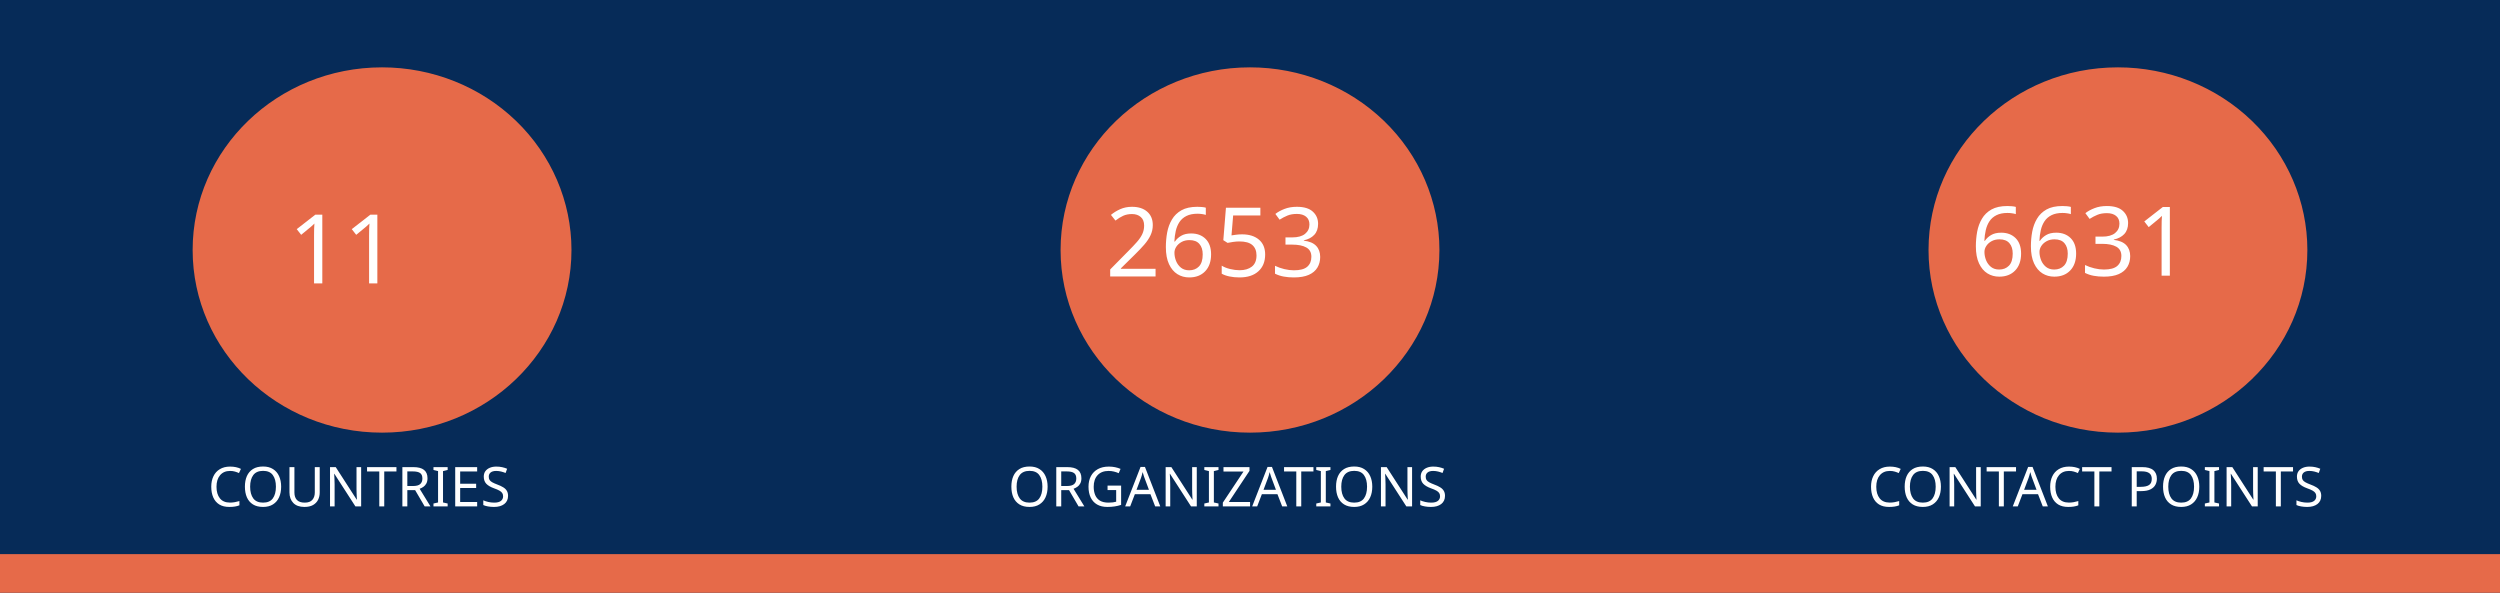
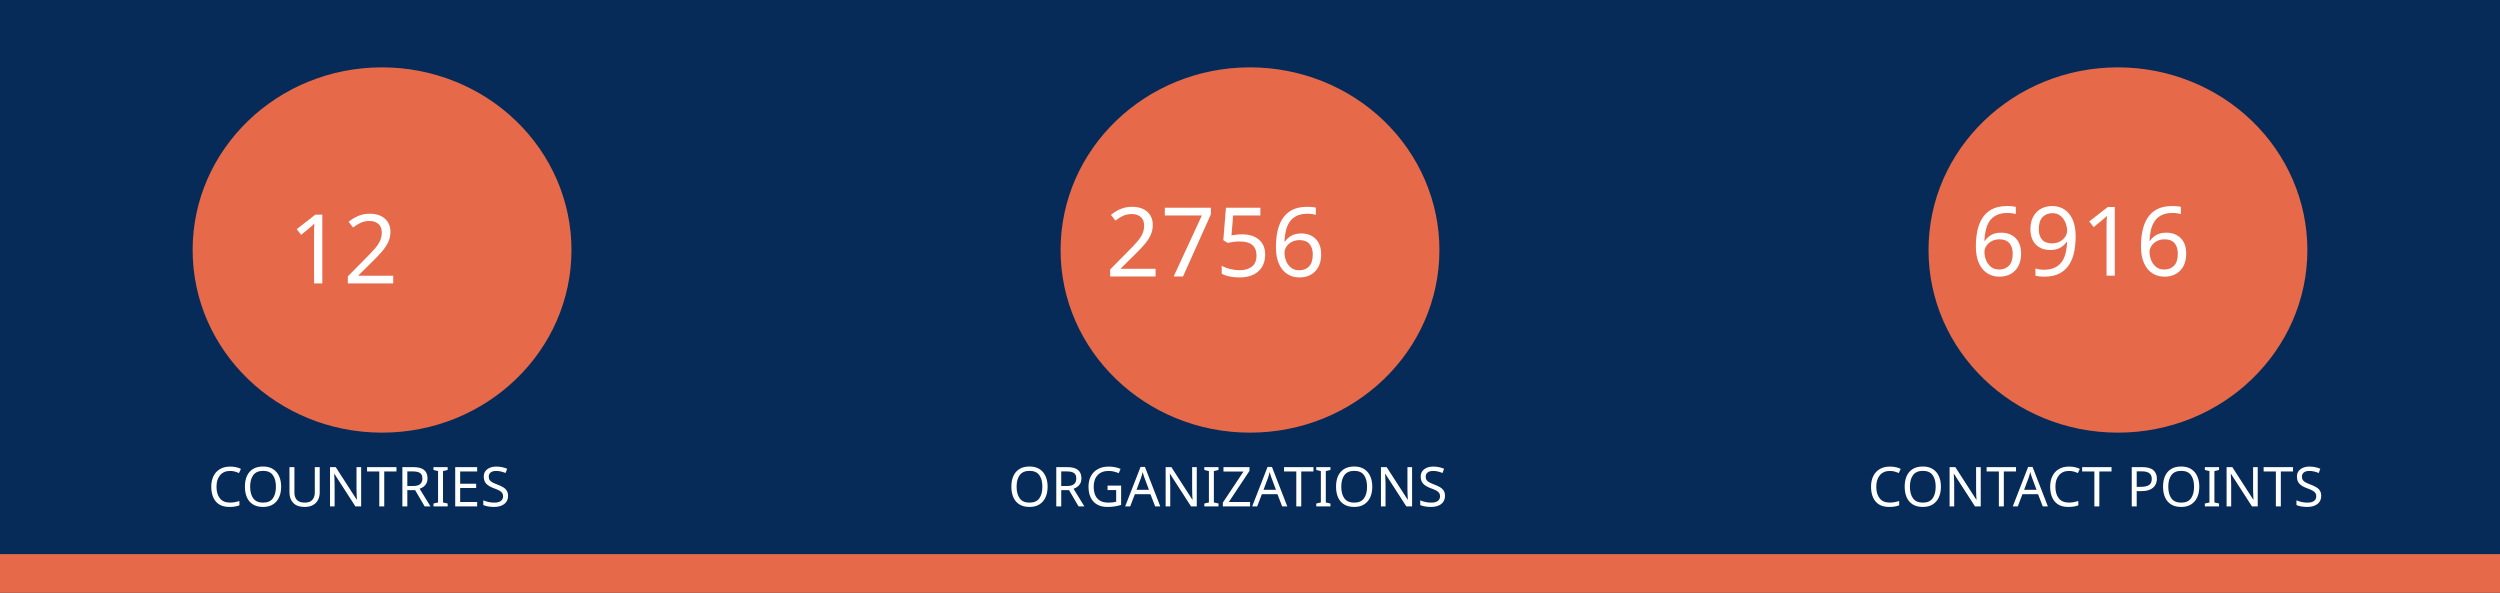
<svg xmlns="http://www.w3.org/2000/svg" version="1.1" viewBox="0 0 970 230" fill="none" stroke="none" stroke-linecap="square" stroke-miterlimit="10" id="svg936" width="970" height="230">
  <defs id="defs940" />
  <clipPath id="gf0a4970a95_1_214.0">
    <path d="M 0,0 H 960 V 540 H 0 Z" clip-rule="nonzero" id="path899" />
  </clipPath>
  <path fill="#062b58" d="M 0,0 H 970 V 230 H 0 Z" fill-rule="evenodd" id="path902" style="stroke-width:1" />
  <path fill="#e66a49" d="m 0,215 h 970 v 15 H 0 Z" fill-rule="evenodd" id="path904" style="stroke-width:1" />
  <path fill="#e66a49" d="m 74.743,97 v 0 c 0,-39.138 32.904,-70.866 73.494,-70.866 v 0 c 19.492,0 38.185,7.466 51.968,20.756 13.783,13.29 21.526,31.315 21.526,50.11 v 0 c 0,39.138 -32.904,70.866 -73.494,70.866 v 0 c -40.59,0 -73.494,-31.728 -73.494,-70.866 z" fill-rule="evenodd" id="path914" style="stroke-width:1" />
  <path fill="#e66a49" d="m 411.506,97 v 0 c 0,-39.138 32.904,-70.866 73.494,-70.866 v 0 c 19.492,0 38.185,7.466 51.968,20.756 13.783,13.29 21.526,31.315 21.526,50.11 v 0 c 0,39.138 -32.904,70.866 -73.494,70.866 v 0 c -40.59,0 -73.494,-31.728 -73.494,-70.866 z" fill-rule="evenodd" id="path926" style="stroke-width:1" />
  <path fill="#e66a49" d="m 748.269,97 v 0 c 0,-39.138 32.904,-70.866 73.494,-70.866 v 0 c 19.492,0 38.185,7.466 51.968,20.756 13.783,13.29 21.526,31.315 21.526,50.11 v 0 c 0,39.138 -32.904,70.866 -73.494,70.866 v 0 c -40.59,0 -73.494,-31.728 -73.494,-70.866 z" fill-rule="evenodd" id="path930" style="stroke-width:1" />
  <text xml:space="preserve" style="font-size:37.333px;line-height:125%;font-family:Montserrat;-inkscape-font-specification:Montserrat;letter-spacing:0px;word-spacing:0px;fill:none;stroke:#000000;stroke-width:1px;stroke-linecap:butt;stroke-linejoin:miter;stroke-opacity:1" x="147.721" y="109.955" id="text7095">
-     <tspan id="tspan7093" x="147.721" y="109.955" style="font-style:normal;font-variant:normal;font-weight:normal;font-stretch:normal;font-size:37.333px;font-family:Ubuntu;-inkscape-font-specification:Ubuntu;text-align:center;text-anchor:middle;fill:#ffffff;fill-opacity:1;stroke:none">11</tspan>
+     <tspan id="tspan7093" x="147.721" y="109.955" style="font-style:normal;font-variant:normal;font-weight:normal;font-stretch:normal;font-size:37.333px;font-family:Ubuntu;-inkscape-font-specification:Ubuntu;text-align:center;text-anchor:middle;fill:#ffffff;fill-opacity:1;stroke:none">12</tspan>
  </text>
  <text xml:space="preserve" style="font-size:37.333px;line-height:125%;font-family:Montserrat;-inkscape-font-specification:Montserrat;text-align:center;letter-spacing:0px;word-spacing:0px;text-anchor:middle;fill:none;stroke:#000000;stroke-width:1px;stroke-linecap:butt;stroke-linejoin:miter;stroke-opacity:1" x="486.224" y="107.267" id="text10215">
-     <tspan id="tspan10213" x="486.224" y="107.267" style="font-style:normal;font-variant:normal;font-weight:normal;font-stretch:normal;font-size:37.333px;font-family:Ubuntu;-inkscape-font-specification:Ubuntu;text-align:center;text-anchor:middle;fill:#ffffff;fill-opacity:1;stroke:none">2653</tspan>
+     <tspan id="tspan10213" x="486.224" y="107.267" style="font-style:normal;font-variant:normal;font-weight:normal;font-stretch:normal;font-size:37.333px;font-family:Ubuntu;-inkscape-font-specification:Ubuntu;text-align:center;text-anchor:middle;fill:#ffffff;fill-opacity:1;stroke:none">2756</tspan>
  </text>
  <text xml:space="preserve" style="font-size:37.333px;line-height:125%;font-family:Montserrat;-inkscape-font-specification:Montserrat;text-align:center;letter-spacing:0px;word-spacing:0px;text-anchor:middle;fill:none;stroke:#000000;stroke-width:1px;stroke-linecap:butt;stroke-linejoin:miter;stroke-opacity:1" x="821.859" y="106.968" id="text12029">
-     <tspan id="tspan12027" x="821.859" y="106.968" style="font-style:normal;font-variant:normal;font-weight:normal;font-stretch:normal;font-size:37.333px;font-family:Ubuntu;-inkscape-font-specification:Ubuntu;text-align:center;text-anchor:middle;fill:#ffffff;fill-opacity:1;stroke:none">6631</tspan>
+     <tspan id="tspan12027" x="821.859" y="106.968" style="font-style:normal;font-variant:normal;font-weight:normal;font-stretch:normal;font-size:37.333px;font-family:Ubuntu;-inkscape-font-specification:Ubuntu;text-align:center;text-anchor:middle;fill:#ffffff;fill-opacity:1;stroke:none">6916</tspan>
  </text>
  <text xml:space="preserve" style="font-size:21.333px;line-height:125%;font-family:Montserrat;-inkscape-font-specification:Montserrat;letter-spacing:0px;word-spacing:0px;fill:none;stroke:#000000;stroke-width:1px;stroke-linecap:butt;stroke-linejoin:miter;stroke-opacity:1" x="147.721" y="196.473" id="text15805">
    <tspan id="tspan15803" x="147.721" y="196.473" style="font-style:normal;font-variant:normal;font-weight:normal;font-stretch:normal;font-size:21.333px;font-family:Ubuntu;-inkscape-font-specification:Ubuntu;text-align:center;text-anchor:middle;fill:#ffffff;fill-opacity:1;stroke:none">COUNTRIES</tspan>
  </text>
  <text xml:space="preserve" style="font-size:21.333px;line-height:125%;font-family:Montserrat;-inkscape-font-specification:Montserrat;letter-spacing:0px;word-spacing:0px;fill:none;stroke:#000000;stroke-width:1px;stroke-linecap:butt;stroke-linejoin:miter;stroke-opacity:1" x="484.712" y="196.473" id="text17771">
    <tspan id="tspan17769" x="484.712" y="196.473" style="font-style:normal;font-variant:normal;font-weight:normal;font-stretch:normal;font-size:21.333px;font-family:Ubuntu;-inkscape-font-specification:Ubuntu;text-align:center;text-anchor:middle;fill:#ffffff;fill-opacity:1;stroke:none">ORGANIZATIONS</tspan>
  </text>
  <text xml:space="preserve" style="font-size:21.333px;line-height:125%;font-family:Montserrat;-inkscape-font-specification:Montserrat;letter-spacing:0px;word-spacing:0px;fill:none;stroke:#000000;stroke-width:1px;stroke-linecap:butt;stroke-linejoin:miter;stroke-opacity:1" x="821.475" y="196.473" id="text18771">
    <tspan id="tspan18769" x="821.475" y="196.473" style="font-style:normal;font-variant:normal;font-weight:normal;font-stretch:normal;font-size:21.333px;font-family:Ubuntu;-inkscape-font-specification:Ubuntu;text-align:center;text-anchor:middle;fill:#ffffff;fill-opacity:1;stroke:none">CONTACT POINTS</tspan>
  </text>
</svg>
